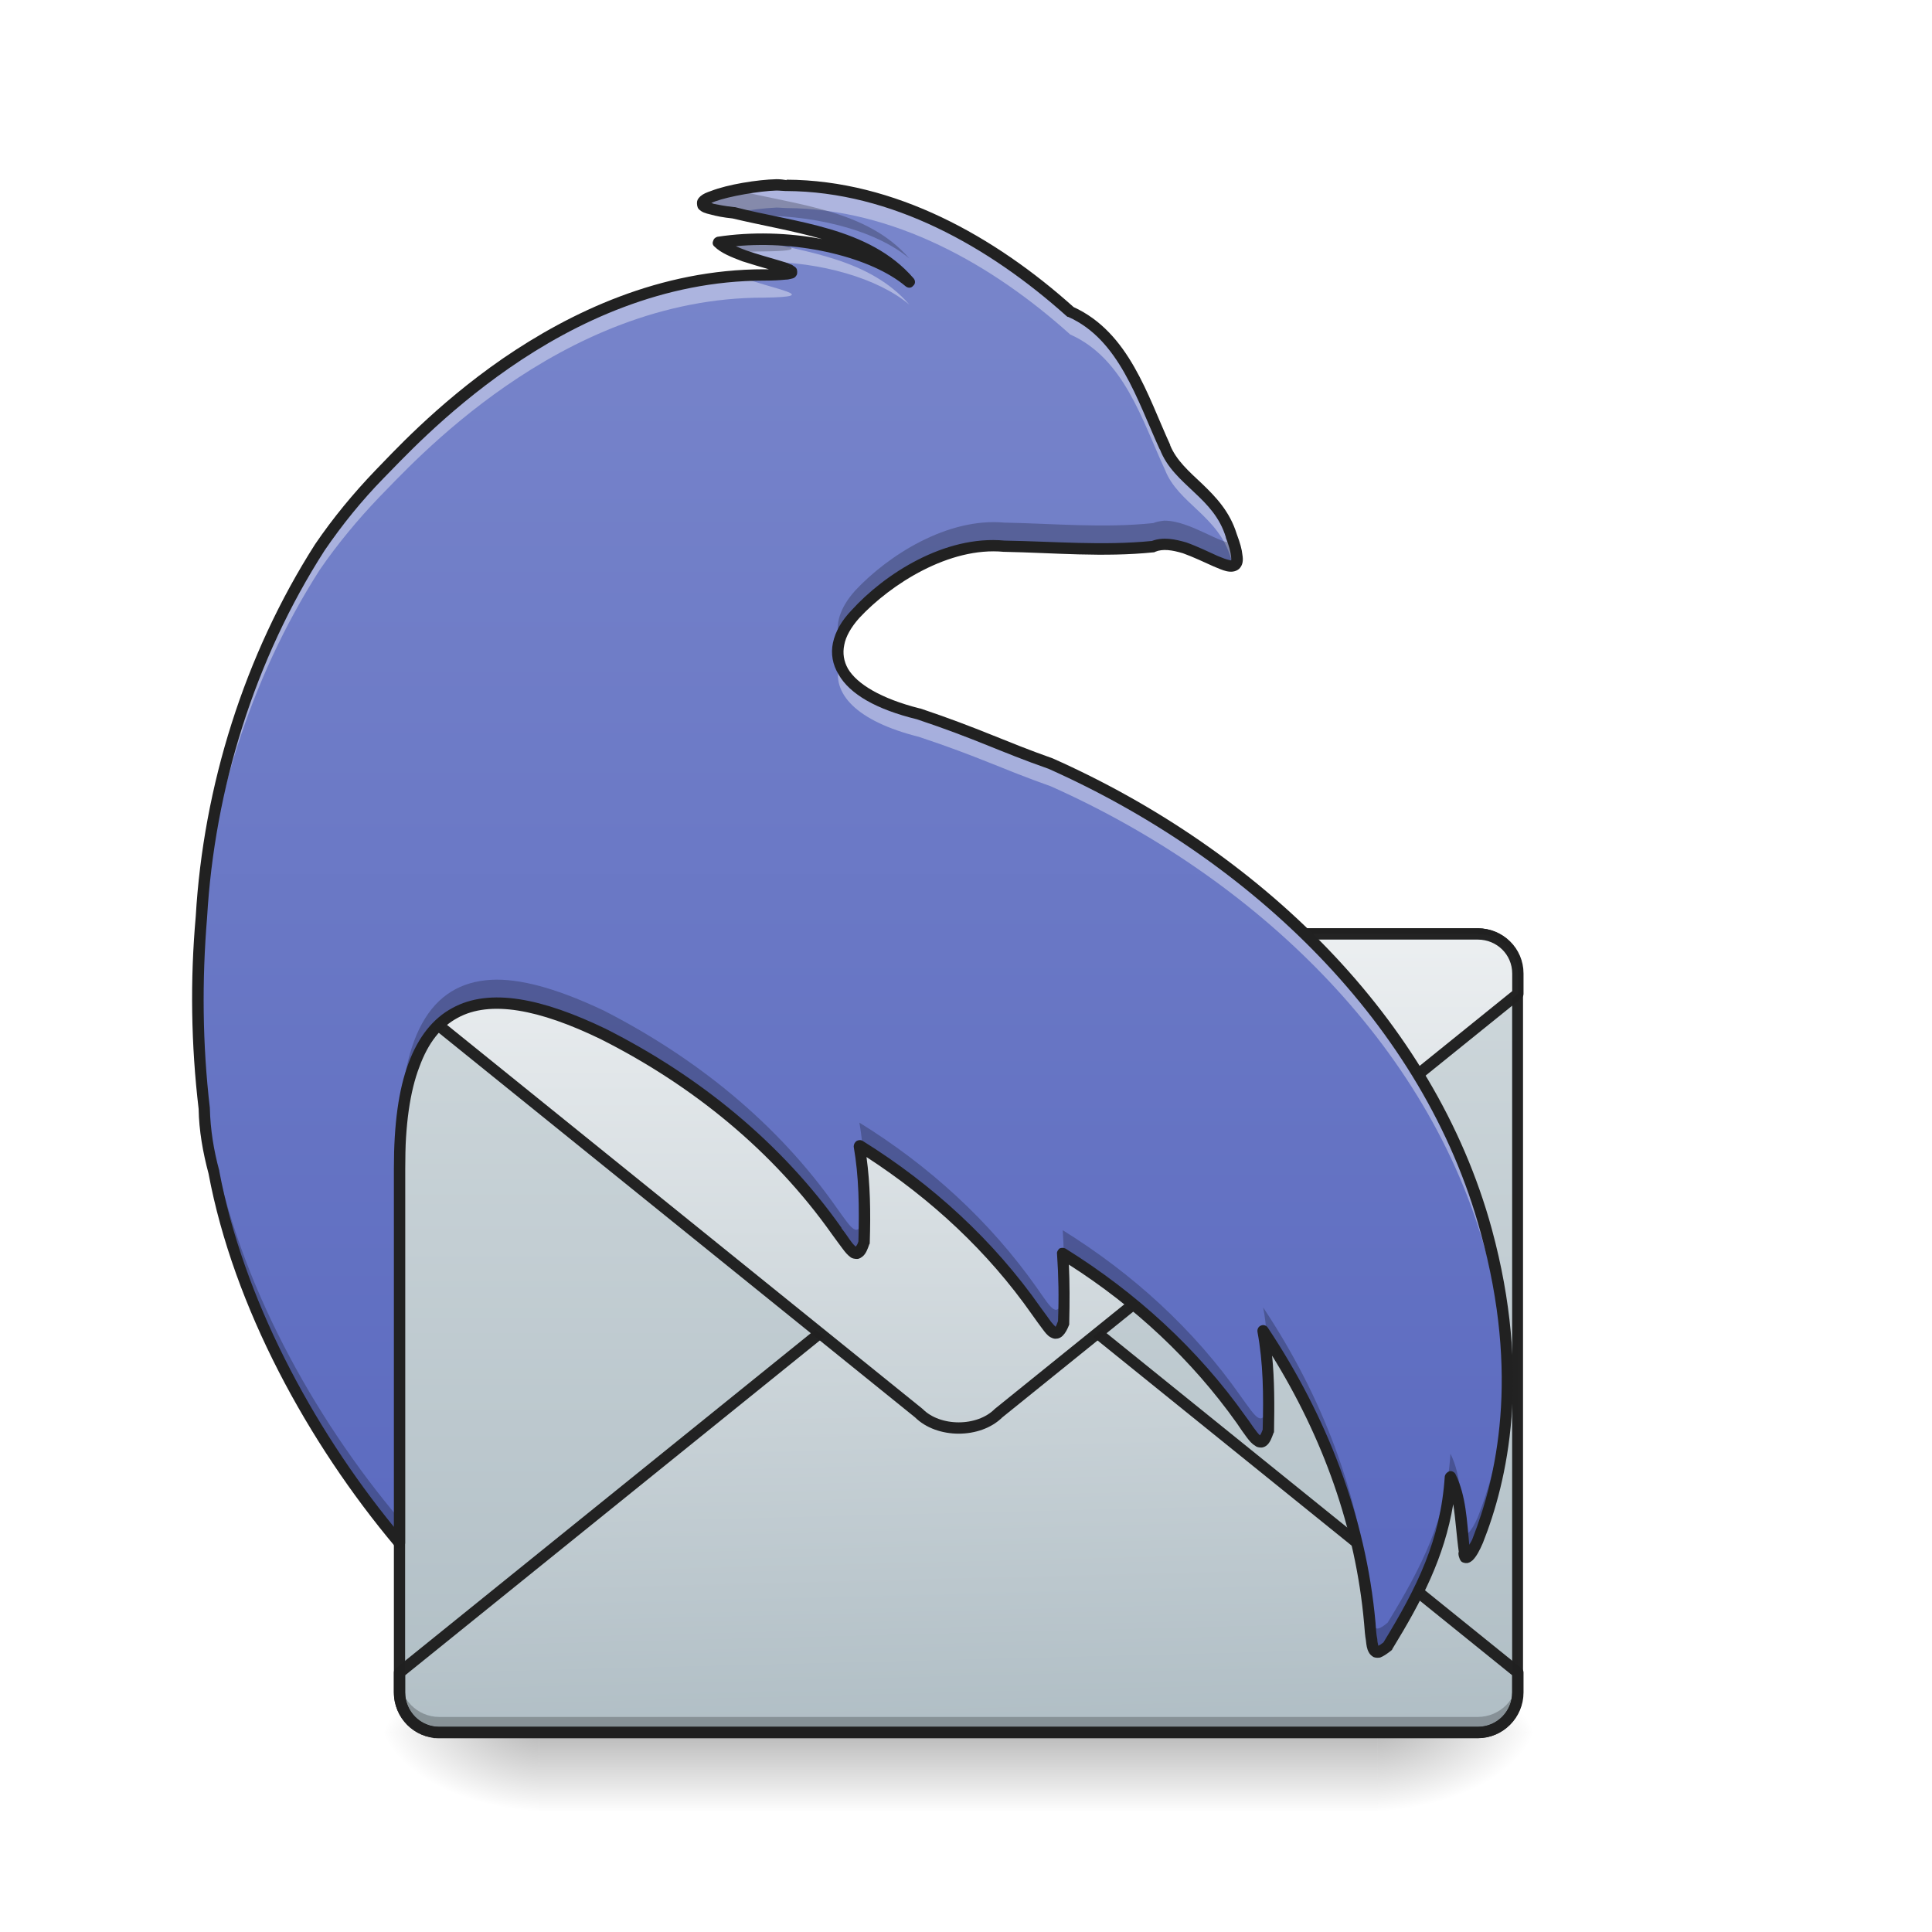
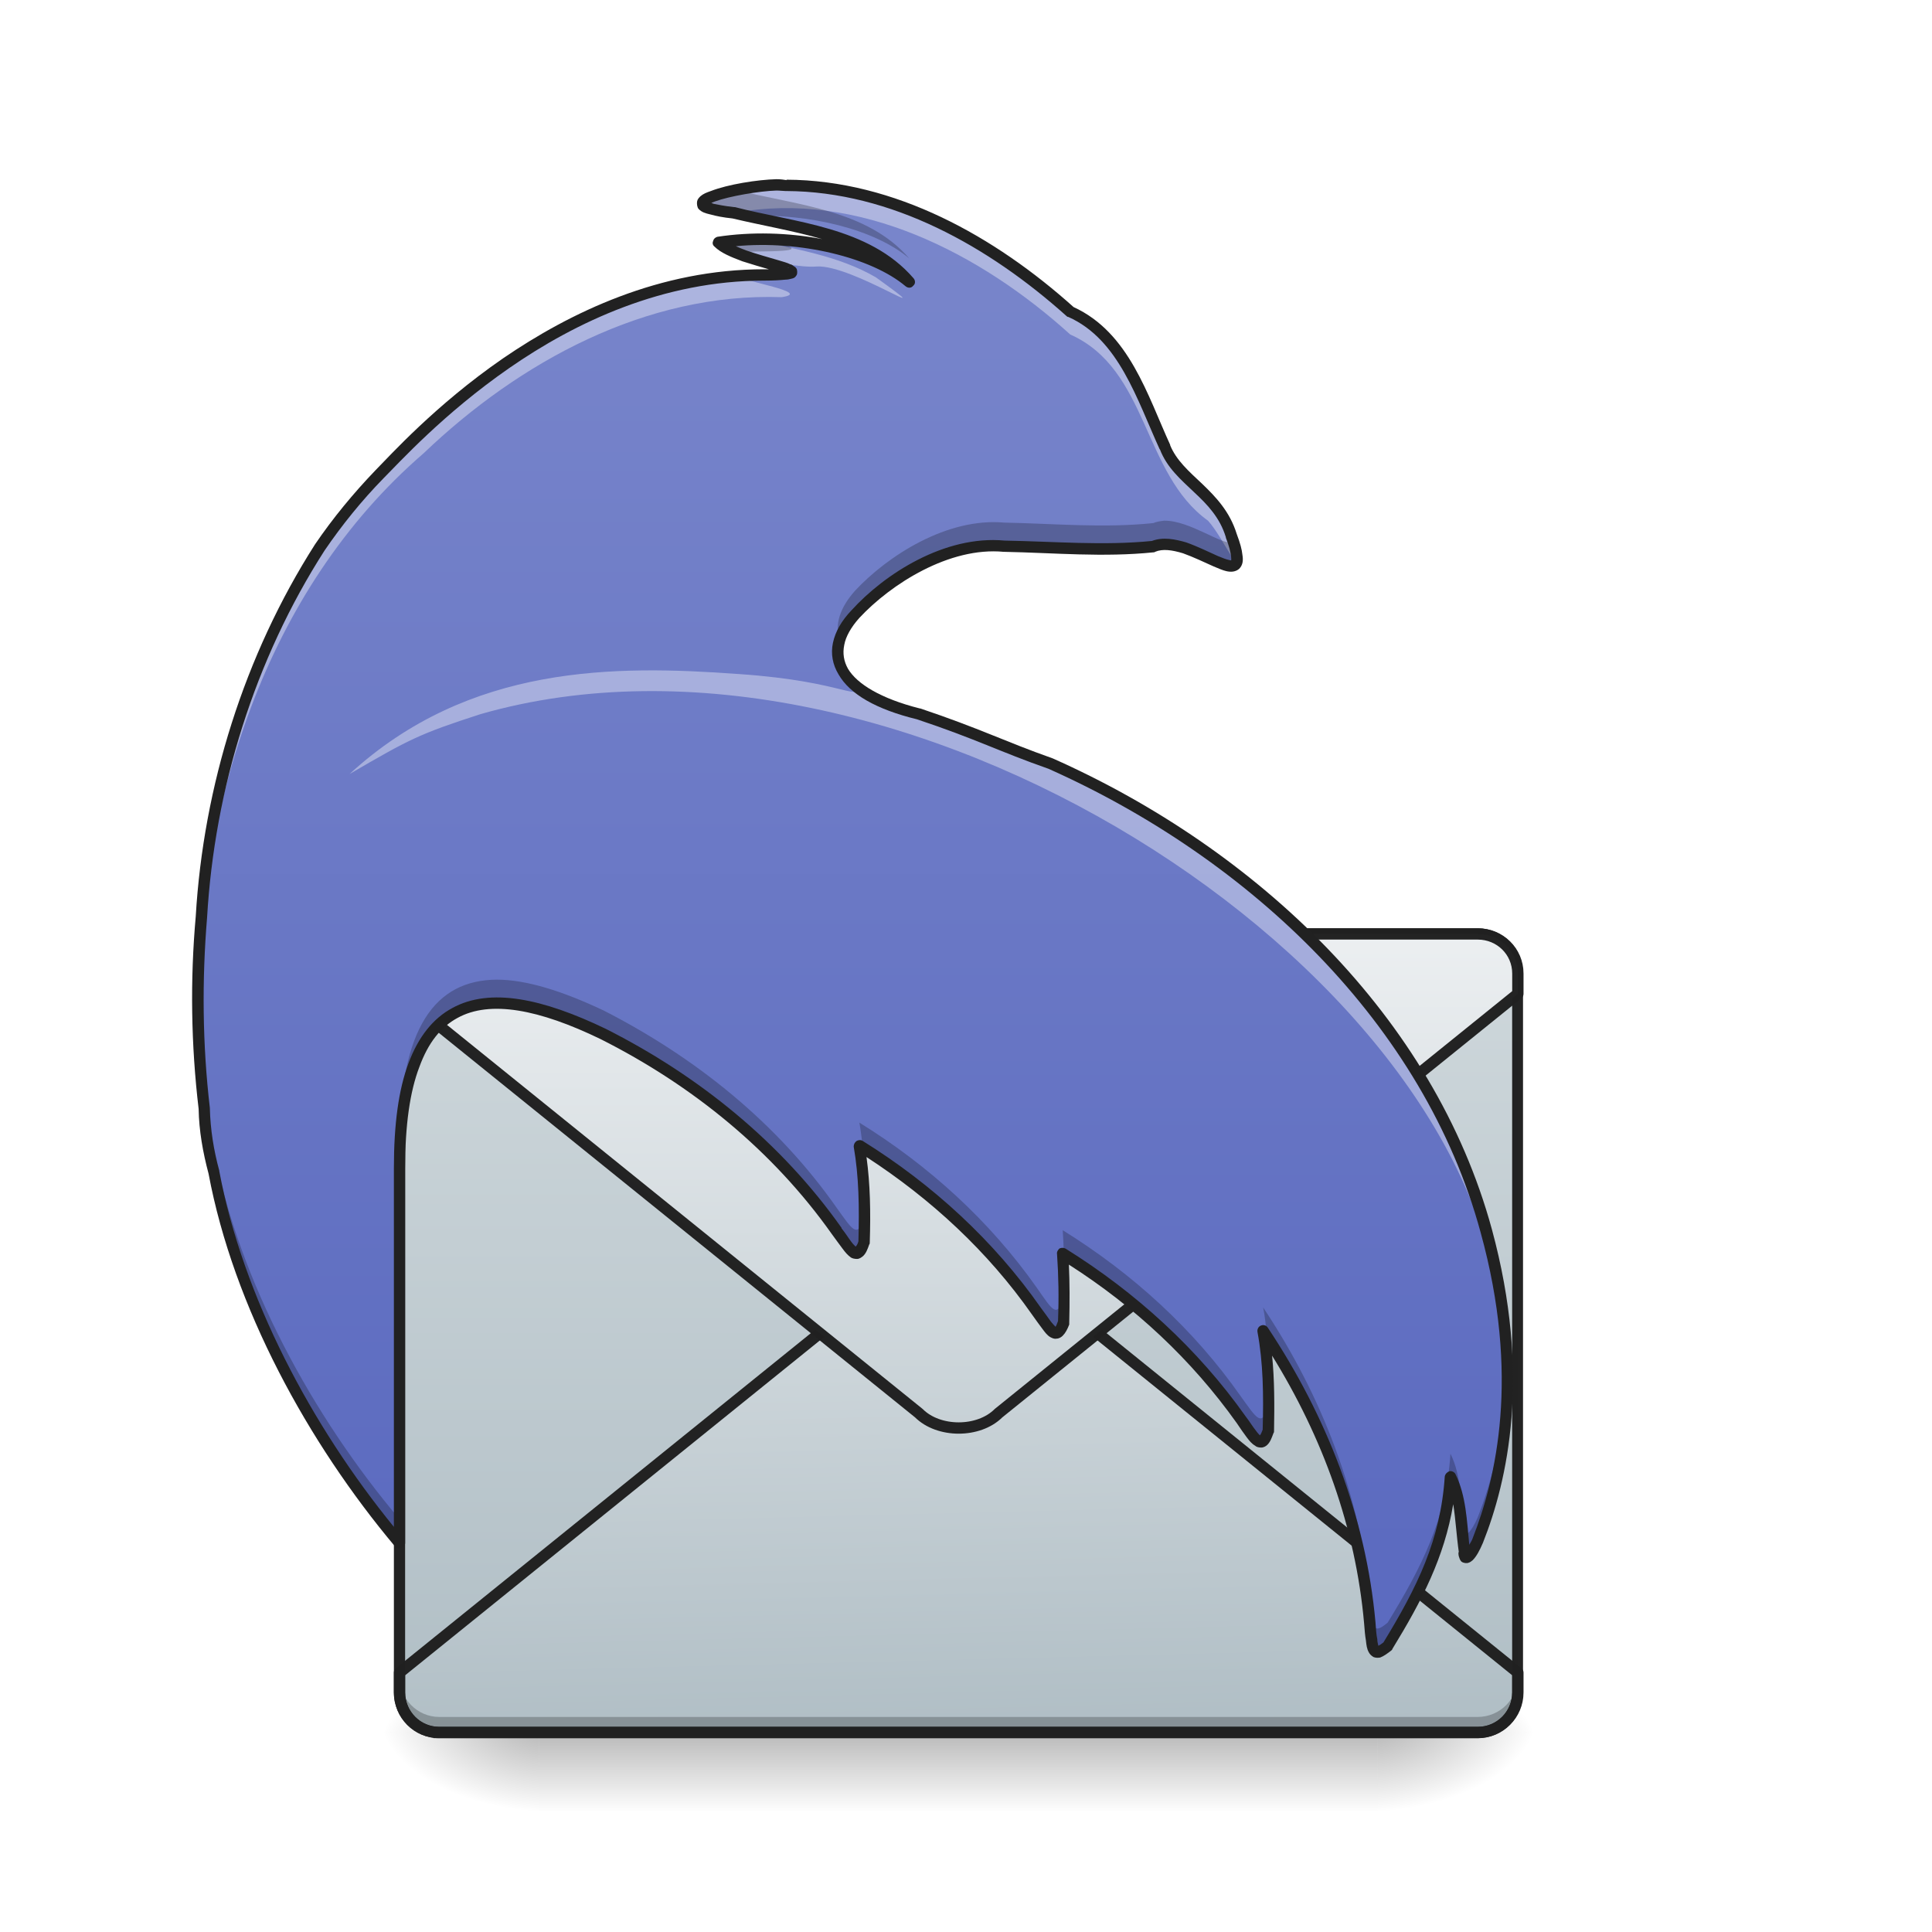
<svg xmlns="http://www.w3.org/2000/svg" width="16pt" height="16pt" viewBox="0 0 16 16" version="1.1">
  <defs>
    <radialGradient id="radial0" gradientUnits="userSpaceOnUse" cx="450.909" cy="189.579" fx="450.909" fy="189.579" r="21.167" gradientTransform="matrix(0.0000000870852,-0.0390662,-0.0703192,-0.0000000507693,24.5769,32.12843)">
      <stop offset="0" style="stop-color:rgb(0%,0%,0%);stop-opacity:0.314;" />
      <stop offset="0.222" style="stop-color:rgb(0%,0%,0%);stop-opacity:0.275;" />
      <stop offset="1" style="stop-color:rgb(0%,0%,0%);stop-opacity:0;" />
    </radialGradient>
    <radialGradient id="radial1" gradientUnits="userSpaceOnUse" cx="450.909" cy="189.579" fx="450.909" fy="189.579" r="21.167" gradientTransform="matrix(-0.0000000870852,0.0390662,0.0703192,0.0000000507693,-8.700386,-3.432979)">
      <stop offset="0" style="stop-color:rgb(0%,0%,0%);stop-opacity:0.314;" />
      <stop offset="0.222" style="stop-color:rgb(0%,0%,0%);stop-opacity:0.275;" />
      <stop offset="1" style="stop-color:rgb(0%,0%,0%);stop-opacity:0;" />
    </radialGradient>
    <radialGradient id="radial2" gradientUnits="userSpaceOnUse" cx="450.909" cy="189.579" fx="450.909" fy="189.579" r="21.167" gradientTransform="matrix(-0.0000000870852,-0.0390662,0.0703192,-0.0000000507693,-8.700386,32.12843)">
      <stop offset="0" style="stop-color:rgb(0%,0%,0%);stop-opacity:0.314;" />
      <stop offset="0.222" style="stop-color:rgb(0%,0%,0%);stop-opacity:0.275;" />
      <stop offset="1" style="stop-color:rgb(0%,0%,0%);stop-opacity:0;" />
    </radialGradient>
    <radialGradient id="radial3" gradientUnits="userSpaceOnUse" cx="450.909" cy="189.579" fx="450.909" fy="189.579" r="21.167" gradientTransform="matrix(0.0000000870852,0.0390662,-0.0703192,0.0000000507693,24.5769,-3.432979)">
      <stop offset="0" style="stop-color:rgb(0%,0%,0%);stop-opacity:0.314;" />
      <stop offset="0.222" style="stop-color:rgb(0%,0%,0%);stop-opacity:0.275;" />
      <stop offset="1" style="stop-color:rgb(0%,0%,0%);stop-opacity:0;" />
    </radialGradient>
    <linearGradient id="linear0" gradientUnits="userSpaceOnUse" x1="255.323" y1="233.5" x2="255.323" y2="254.667" gradientTransform="matrix(0.00668003,0,0,0.031253,6.232693,7.050154)">
      <stop offset="0" style="stop-color:rgb(0%,0%,0%);stop-opacity:0.275;" />
      <stop offset="1" style="stop-color:rgb(0%,0%,0%);stop-opacity:0;" />
    </linearGradient>
    <linearGradient id="linear1" gradientUnits="userSpaceOnUse" x1="677.333" y1="212.333" x2="677.333" y2="0.667" gradientTransform="matrix(0.031253,0,0,0.031253,-13.23043,7.711674)">
      <stop offset="0" style="stop-color:rgb(69.02%,74.51%,77.255%);stop-opacity:1;" />
      <stop offset="1" style="stop-color:rgb(81.176%,84.706%,86.275%);stop-opacity:1;" />
    </linearGradient>
    <linearGradient id="linear2" gradientUnits="userSpaceOnUse" x1="682.625" y1="0.667" x2="677.333" y2="212.331" gradientTransform="matrix(1,0,0,-1,-423.3333,244.7477)">
      <stop offset="0" style="stop-color:rgb(69.02%,74.51%,77.255%);stop-opacity:1;" />
      <stop offset="1" style="stop-color:rgb(92.549%,93.725%,94.51%);stop-opacity:1;" />
    </linearGradient>
    <linearGradient id="linear3" gradientUnits="userSpaceOnUse" x1="677.333" y1="212.333" x2="677.333" y2="0.667" gradientTransform="matrix(1,0,0,1,-423.3333,31.75)">
      <stop offset="0" style="stop-color:rgb(69.02%,74.51%,77.255%);stop-opacity:1;" />
      <stop offset="1" style="stop-color:rgb(92.549%,93.725%,94.51%);stop-opacity:1;" />
    </linearGradient>
    <linearGradient id="linear4" gradientUnits="userSpaceOnUse" x1="254" y1="196.458" x2="254" y2="-163.375" gradientTransform="matrix(0.031253,0,0,0.031253,-0.0000345867,6.719391)">
      <stop offset="0" style="stop-color:rgb(36.078%,41.961%,75.294%);stop-opacity:1;" />
      <stop offset="1" style="stop-color:rgb(47.451%,52.549%,79.608%);stop-opacity:1;" />
    </linearGradient>
  </defs>
  <g id="surface1">
    <path style=" stroke:none;fill-rule:nonzero;fill:url(#radial0);" d="M 11.41 14.348 L 12.734 14.348 L 12.734 13.688 L 11.41 13.688 Z M 11.41 14.348 " />
    <path style=" stroke:none;fill-rule:nonzero;fill:url(#radial1);" d="M 4.465 14.348 L 3.141 14.348 L 3.141 15.008 L 4.465 15.008 Z M 4.465 14.348 " />
    <path style=" stroke:none;fill-rule:nonzero;fill:url(#radial2);" d="M 4.465 14.348 L 3.141 14.348 L 3.141 13.688 L 4.465 13.688 Z M 4.465 14.348 " />
    <path style=" stroke:none;fill-rule:nonzero;fill:url(#radial3);" d="M 11.41 14.348 L 12.734 14.348 L 12.734 15.008 L 11.41 15.008 Z M 11.41 14.348 " />
    <path style=" stroke:none;fill-rule:nonzero;fill:url(#linear0);" d="M 4.465 14.184 L 11.41 14.184 L 11.41 15.008 L 4.465 15.008 Z M 4.465 14.184 " />
    <path style=" stroke:none;fill-rule:nonzero;fill:url(#linear1);" d="M 3.637 7.734 L 12.238 7.734 C 12.422 7.734 12.57 7.879 12.57 8.062 L 12.57 14.016 C 12.57 14.199 12.422 14.348 12.238 14.348 L 3.637 14.348 C 3.457 14.348 3.309 14.199 3.309 14.016 L 3.309 8.062 C 3.309 7.879 3.457 7.734 3.637 7.734 Z M 3.637 7.734 " />
    <path style="fill-rule:nonzero;fill:url(#linear2);stroke-width:3;stroke-linecap:square;stroke-linejoin:round;stroke:rgb(12.941%,12.941%,12.941%);stroke-opacity:0.988;stroke-miterlimit:4;" d="M 116.364 244.081 L 391.588 244.081 C 397.462 244.081 402.212 239.332 402.212 233.457 L 402.212 228.208 L 264.6 117.093 C 259.35 111.844 248.726 111.844 243.477 117.093 L 105.865 228.208 L 105.865 233.457 C 105.865 239.332 110.614 244.081 116.364 244.081 Z M 116.364 244.081 " transform="matrix(0.031253,0,0,0.031253,0,6.719392)" />
    <path style=" stroke:none;fill-rule:nonzero;fill:rgb(0%,0%,0%);fill-opacity:0.235;" d="M 3.309 13.887 L 3.309 14.051 C 3.309 14.234 3.457 14.383 3.637 14.383 L 12.238 14.383 C 12.422 14.383 12.57 14.234 12.57 14.051 L 12.57 13.887 C 12.57 14.07 12.422 14.219 12.238 14.219 L 3.637 14.219 C 3.457 14.219 3.309 14.07 3.309 13.887 Z M 3.309 13.887 " />
    <path style=" stroke:none;fill-rule:nonzero;fill:rgb(12.941%,12.941%,12.941%);fill-opacity:0.988;" d="M 3.637 7.688 C 3.43 7.688 3.262 7.855 3.262 8.062 L 3.262 14.016 C 3.262 14.227 3.43 14.395 3.637 14.395 L 12.238 14.395 C 12.445 14.395 12.613 14.227 12.613 14.016 L 12.613 8.062 C 12.613 7.855 12.445 7.688 12.238 7.688 Z M 3.637 7.777 L 12.238 7.777 C 12.398 7.777 12.523 7.906 12.523 8.062 L 12.523 14.016 C 12.523 14.176 12.398 14.301 12.238 14.301 L 3.637 14.301 C 3.48 14.301 3.355 14.176 3.355 14.016 L 3.355 8.062 C 3.355 7.906 3.48 7.777 3.637 7.777 Z M 3.637 7.777 " />
    <path style="fill-rule:nonzero;fill:url(#linear3);stroke-width:3;stroke-linecap:square;stroke-linejoin:round;stroke:rgb(12.941%,12.941%,12.941%);stroke-opacity:0.988;stroke-miterlimit:4;" d="M 116.364 32.476 L 391.588 32.476 C 397.462 32.476 402.212 37.101 402.212 42.975 L 402.212 48.35 L 264.6 159.464 C 259.35 164.714 248.726 164.714 243.477 159.464 L 105.865 48.35 L 105.865 42.975 C 105.865 37.101 110.614 32.476 116.364 32.476 Z M 116.364 32.476 " transform="matrix(0.031253,0,0,0.031253,0,6.719392)" />
    <path style=" stroke:none;fill-rule:nonzero;fill:url(#linear4);" d="M 6.43 1.531 C 6.129 1.535 5.449 1.699 6.074 1.762 C 6.574 1.891 7.176 1.922 7.531 2.336 C 7.207 2.059 6.523 1.914 5.949 2.008 C 6.113 2.172 6.953 2.27 6.328 2.277 C 4.629 2.273 3.391 3.68 3.141 3.93 C 2.961 4.117 2.793 4.32 2.648 4.531 C 2.066 5.441 1.73 6.52 1.668 7.594 C 1.625 8.117 1.629 8.652 1.691 9.18 C 1.695 9.355 1.723 9.535 1.77 9.711 C 1.977 10.805 2.59 11.922 3.309 12.777 L 3.309 9.676 C 3.309 8.23 3.969 8.062 4.996 8.562 C 5.762 8.949 6.438 9.496 6.93 10.195 C 7.062 10.383 7.098 10.449 7.156 10.289 C 7.164 10 7.16 9.742 7.117 9.488 C 7.691 9.848 8.195 10.305 8.586 10.859 C 8.715 11.043 8.75 11.109 8.809 10.949 C 8.816 10.75 8.812 10.562 8.801 10.383 C 9.379 10.742 9.887 11.199 10.277 11.758 C 10.41 11.941 10.445 12.012 10.504 11.852 C 10.512 11.551 10.508 11.285 10.461 11.023 C 10.945 11.75 11.266 12.57 11.344 13.441 C 11.367 13.664 11.363 13.742 11.492 13.633 C 11.777 13.168 11.977 12.77 12.012 12.23 C 12.102 12.41 12.098 12.633 12.125 12.852 C 12.121 12.953 12.188 12.875 12.238 12.762 C 12.438 12.254 12.637 11.391 12.309 10.195 C 11.832 8.449 10.383 7.074 8.703 6.324 C 8.293 6.18 8.105 6.078 7.609 5.914 C 6.945 5.746 6.781 5.418 7.082 5.086 C 7.352 4.793 7.844 4.48 8.316 4.523 C 8.73 4.531 9.137 4.57 9.551 4.527 C 9.855 4.395 10.41 5.016 10.195 4.438 C 10.09 4.082 9.758 3.984 9.648 3.703 C 9.457 3.289 9.309 2.781 8.863 2.582 C 8.219 2.004 7.402 1.539 6.512 1.535 C 6.488 1.535 6.461 1.531 6.43 1.531 Z M 9.75 3.867 Z M 9.75 3.867 " />
-     <path style=" stroke:none;fill-rule:nonzero;fill:rgb(100%,100%,100%);fill-opacity:0.392;" d="M 6.43 1.531 C 6.129 1.535 5.449 1.699 6.074 1.762 C 6.078 1.762 6.082 1.762 6.086 1.762 C 6.203 1.738 6.336 1.723 6.43 1.719 C 6.461 1.719 6.488 1.723 6.512 1.723 C 7.402 1.727 8.219 2.191 8.863 2.77 C 9.309 2.969 9.457 3.477 9.648 3.891 C 9.758 4.172 10.09 4.27 10.195 4.625 C 10.203 4.645 10.211 4.664 10.219 4.684 C 10.258 4.668 10.258 4.598 10.195 4.438 C 10.09 4.082 9.758 3.984 9.648 3.703 C 9.457 3.289 9.309 2.781 8.863 2.582 C 8.219 2.004 7.402 1.539 6.512 1.535 C 6.488 1.535 6.461 1.531 6.43 1.531 Z M 6.219 1.98 C 6.125 1.984 6.035 1.996 5.949 2.008 C 6.012 2.074 6.18 2.125 6.324 2.168 C 6.797 2.168 7.273 2.305 7.531 2.523 C 7.207 2.148 6.684 2.086 6.219 1.98 Z M 6.109 2.285 C 4.523 2.395 3.379 3.691 3.141 3.93 C 2.961 4.117 2.793 4.32 2.648 4.531 C 2.066 5.441 1.73 6.52 1.668 7.594 C 1.645 7.852 1.637 8.109 1.641 8.367 C 1.641 8.172 1.652 7.977 1.668 7.781 C 1.73 6.707 2.066 5.629 2.648 4.719 C 2.793 4.508 2.961 4.305 3.141 4.117 C 3.391 3.867 4.629 2.461 6.328 2.465 C 6.832 2.457 6.391 2.395 6.109 2.285 Z M 9.75 3.867 Z M 6.953 5.492 C 6.879 5.742 7.094 5.973 7.609 6.102 C 8.105 6.266 8.293 6.367 8.703 6.512 C 10.383 7.262 11.832 8.637 12.309 10.383 C 12.426 10.801 12.473 11.184 12.48 11.52 C 12.492 11.137 12.445 10.695 12.309 10.195 C 11.832 8.449 10.383 7.074 8.703 6.324 C 8.293 6.18 8.105 6.078 7.609 5.914 C 7.223 5.816 7.008 5.664 6.953 5.492 Z M 7.117 9.676 C 7.145 9.836 7.156 10 7.156 10.172 C 7.16 10.004 7.156 9.848 7.145 9.691 C 7.137 9.688 7.125 9.68 7.117 9.676 Z M 8.801 10.57 C 8.809 10.656 8.809 10.746 8.812 10.836 C 8.812 10.746 8.812 10.66 8.809 10.574 C 8.809 10.574 8.805 10.57 8.801 10.57 Z M 10.461 11.211 C 10.492 11.379 10.504 11.555 10.508 11.738 C 10.508 11.57 10.504 11.41 10.492 11.254 C 10.48 11.238 10.473 11.223 10.461 11.211 Z M 10.461 11.211 " />
+     <path style=" stroke:none;fill-rule:nonzero;fill:rgb(100%,100%,100%);fill-opacity:0.392;" d="M 6.43 1.531 C 6.211 1.5 5.484 1.715 6.086 1.762 C 7.109 1.574 8.121 2.098 8.863 2.77 C 9.512 3.059 9.461 3.922 10.004 4.312 C 10.141 4.461 10.316 4.895 10.195 4.438 C 9.828 3.969 9.516 3.465 9.258 2.914 C 8.891 2.543 8.449 2.234 8 1.957 C 7.523 1.688 6.98 1.527 6.43 1.531 Z M 6.219 1.98 C 5.609 2.008 6.535 2.23 6.762 2.207 C 7.062 2.188 7.859 2.734 7.254 2.297 C 6.938 2.113 6.57 2.062 6.219 1.98 Z M 6.109 2.285 C 4.703 2.398 3.535 3.375 2.703 4.453 C 1.926 5.598 1.617 7 1.641 8.367 C 1.641 6.676 2.191 4.891 3.508 3.754 C 4.301 2.996 5.352 2.422 6.473 2.461 C 6.742 2.422 6.133 2.328 6.109 2.285 Z M 9.75 3.867 Z M 7.117 5.656 C 7.113 5.832 7.039 5.645 6.117 5.582 C 5.094 5.508 3.887 5.5 2.895 6.41 C 3.391 6.121 3.473 6.078 3.98 5.914 C 7.441 4.922 12.156 7.98 12.426 10.91 C 12.473 11.16 12.492 11.812 12.477 11.215 C 12.391 9.402 11.203 7.793 9.691 6.855 C 8.953 6.359 8.098 6.098 7.27 5.797 C 7.137 5.73 7.168 5.805 7.117 5.656 Z M 7.117 9.652 C 7.156 10.062 7.168 10.277 7.152 9.797 C 7.137 9.754 7.164 9.676 7.117 9.652 Z M 8.801 10.547 C 8.801 10.945 8.832 10.844 8.801 10.547 Z M 3.266 10.602 C 3.266 11.301 3.301 11.996 3.309 12.695 C 3.309 11.996 3.27 11.301 3.266 10.602 Z M 10.461 11.188 C 10.496 11.309 10.512 12.023 10.504 11.52 C 10.492 11.41 10.523 11.281 10.461 11.188 Z M 10.461 11.188 " />
    <path style=" stroke:none;fill-rule:nonzero;fill:rgb(0%,0%,0%);fill-opacity:0.235;" d="M 6.098 1.574 C 5.836 1.625 5.637 1.719 6.074 1.762 C 6.113 1.77 6.156 1.781 6.195 1.789 C 6.707 1.766 7.25 1.902 7.531 2.141 C 7.18 1.734 6.594 1.699 6.098 1.574 Z M 6.336 1.98 C 6.207 1.98 6.074 1.988 5.949 2.008 C 5.98 2.039 6.031 2.066 6.098 2.094 C 6.172 2.086 6.25 2.082 6.328 2.082 C 6.695 2.078 6.555 2.043 6.348 1.98 C 6.344 1.98 6.34 1.98 6.336 1.98 Z M 9.75 3.676 Z M 9.641 4.312 C 9.609 4.316 9.578 4.32 9.551 4.332 C 9.137 4.375 8.73 4.336 8.316 4.328 C 7.844 4.285 7.352 4.602 7.082 4.891 C 6.957 5.031 6.91 5.172 6.953 5.301 C 6.973 5.23 7.02 5.16 7.082 5.086 C 7.352 4.793 7.844 4.48 8.316 4.523 C 8.73 4.531 9.137 4.57 9.551 4.527 C 9.848 4.398 10.375 4.973 10.215 4.492 C 10.129 4.523 9.855 4.309 9.641 4.312 Z M 4.113 8.113 C 3.605 8.117 3.309 8.508 3.309 9.48 L 3.309 9.676 C 3.309 8.23 3.969 8.062 4.996 8.562 C 5.762 8.949 6.438 9.496 6.93 10.195 C 7.062 10.383 7.098 10.449 7.156 10.289 C 7.16 10.184 7.16 10.082 7.156 9.984 C 7.156 10.02 7.156 10.059 7.156 10.094 C 7.098 10.254 7.062 10.188 6.93 10.004 C 6.438 9.301 5.762 8.758 4.996 8.367 C 4.656 8.207 4.359 8.113 4.113 8.113 Z M 1.641 8.18 C 1.637 8.512 1.652 8.848 1.691 9.18 C 1.695 9.355 1.723 9.535 1.77 9.711 C 1.977 10.805 2.59 11.922 3.309 12.777 L 3.309 12.582 C 2.59 11.73 1.977 10.609 1.77 9.516 C 1.723 9.34 1.695 9.164 1.691 8.984 C 1.66 8.719 1.645 8.449 1.641 8.18 Z M 7.117 9.297 C 7.129 9.363 7.137 9.434 7.145 9.504 C 7.707 9.859 8.199 10.312 8.586 10.859 C 8.715 11.043 8.75 11.109 8.809 10.949 C 8.812 10.844 8.812 10.742 8.812 10.645 C 8.812 10.684 8.809 10.719 8.809 10.758 C 8.75 10.918 8.715 10.848 8.586 10.664 C 8.195 10.109 7.691 9.652 7.117 9.297 Z M 8.801 10.188 C 8.805 10.254 8.809 10.32 8.809 10.387 C 9.383 10.746 9.887 11.203 10.277 11.758 C 10.41 11.941 10.445 12.012 10.504 11.852 C 10.508 11.746 10.508 11.645 10.504 11.547 C 10.504 11.586 10.504 11.621 10.504 11.656 C 10.445 11.816 10.41 11.75 10.277 11.566 C 9.887 11.008 9.379 10.547 8.801 10.188 Z M 10.461 10.828 C 10.477 10.906 10.484 10.988 10.492 11.066 C 10.961 11.785 11.27 12.59 11.344 13.441 C 11.367 13.664 11.363 13.742 11.492 13.633 C 11.777 13.168 11.977 12.77 12.012 12.23 C 12.102 12.41 12.098 12.633 12.125 12.852 C 12.121 12.953 12.188 12.875 12.238 12.762 C 12.367 12.434 12.496 11.953 12.48 11.328 C 12.469 11.859 12.352 12.273 12.238 12.566 C 12.188 12.684 12.121 12.758 12.125 12.66 C 12.098 12.438 12.102 12.219 12.012 12.039 C 11.977 12.578 11.777 12.973 11.492 13.438 C 11.363 13.547 11.367 13.469 11.344 13.246 C 11.266 12.379 10.945 11.555 10.461 10.828 Z M 10.461 10.828 " />
    <path style=" stroke:none;fill-rule:nonzero;fill:rgb(12.941%,12.941%,12.941%);fill-opacity:1;" d="M 6.43 1.484 C 6.273 1.488 6.027 1.527 5.887 1.582 C 5.852 1.594 5.824 1.605 5.801 1.625 C 5.789 1.637 5.777 1.648 5.773 1.668 C 5.77 1.688 5.773 1.715 5.785 1.73 C 5.812 1.758 5.84 1.766 5.887 1.777 C 5.93 1.789 5.988 1.801 6.066 1.809 C 6.309 1.867 6.566 1.91 6.809 1.98 C 6.527 1.926 6.223 1.918 5.941 1.961 C 5.926 1.965 5.91 1.977 5.906 1.996 C 5.898 2.012 5.902 2.031 5.918 2.043 C 5.969 2.094 6.055 2.129 6.148 2.164 C 6.223 2.188 6.301 2.211 6.367 2.23 C 6.352 2.23 6.344 2.23 6.328 2.23 C 5.465 2.23 4.723 2.586 4.164 2.969 C 3.605 3.355 3.23 3.773 3.109 3.895 C 2.926 4.086 2.758 4.289 2.609 4.508 C 2.023 5.426 1.684 6.512 1.621 7.59 C 1.574 8.117 1.582 8.652 1.645 9.184 C 1.648 9.363 1.68 9.543 1.727 9.719 C 1.934 10.824 2.551 11.949 3.273 12.809 C 3.285 12.82 3.305 12.828 3.324 12.82 C 3.344 12.812 3.355 12.797 3.355 12.777 L 3.355 9.676 C 3.355 9.316 3.395 9.039 3.473 8.836 C 3.547 8.633 3.652 8.504 3.789 8.43 C 4.059 8.281 4.465 8.359 4.973 8.605 C 5.734 8.988 6.402 9.531 6.891 10.223 C 6.926 10.27 6.953 10.309 6.977 10.34 C 7 10.371 7.02 10.395 7.047 10.414 C 7.059 10.422 7.078 10.426 7.098 10.426 C 7.117 10.426 7.133 10.414 7.148 10.402 C 7.172 10.379 7.184 10.348 7.199 10.305 C 7.203 10.301 7.203 10.297 7.203 10.289 C 7.211 10.039 7.207 9.809 7.176 9.582 C 7.711 9.93 8.18 10.363 8.547 10.887 C 8.578 10.93 8.605 10.969 8.629 11 C 8.652 11.031 8.672 11.059 8.699 11.074 C 8.715 11.082 8.73 11.09 8.75 11.086 C 8.77 11.086 8.789 11.074 8.801 11.062 C 8.824 11.039 8.84 11.008 8.855 10.969 C 8.855 10.961 8.855 10.957 8.855 10.953 C 8.859 10.785 8.859 10.625 8.852 10.473 C 9.395 10.82 9.867 11.258 10.242 11.785 C 10.273 11.832 10.301 11.871 10.324 11.902 C 10.348 11.934 10.367 11.957 10.395 11.973 C 10.406 11.984 10.426 11.988 10.445 11.988 C 10.465 11.988 10.484 11.977 10.496 11.965 C 10.52 11.941 10.531 11.91 10.547 11.867 C 10.551 11.863 10.551 11.859 10.551 11.852 C 10.555 11.633 10.555 11.426 10.535 11.227 C 10.953 11.902 11.227 12.652 11.297 13.445 C 11.301 13.5 11.305 13.547 11.312 13.586 C 11.316 13.625 11.32 13.656 11.336 13.684 C 11.344 13.699 11.355 13.711 11.375 13.723 C 11.391 13.73 11.414 13.73 11.43 13.727 C 11.461 13.715 11.488 13.695 11.523 13.668 C 11.527 13.664 11.531 13.66 11.531 13.656 C 11.777 13.254 11.961 12.898 12.035 12.457 C 12.055 12.582 12.062 12.719 12.082 12.859 L 12.078 12.852 C 12.078 12.863 12.078 12.879 12.082 12.891 C 12.086 12.902 12.09 12.922 12.105 12.934 C 12.121 12.945 12.148 12.949 12.164 12.941 C 12.176 12.938 12.184 12.93 12.195 12.922 C 12.227 12.891 12.254 12.84 12.281 12.777 C 12.484 12.266 12.684 11.391 12.355 10.18 C 11.875 8.422 10.414 7.035 8.719 6.281 C 8.312 6.137 8.121 6.035 7.621 5.867 C 7.621 5.867 7.621 5.867 7.617 5.867 C 7.293 5.785 7.098 5.664 7.023 5.539 C 6.988 5.477 6.977 5.41 6.992 5.34 C 7.004 5.273 7.047 5.195 7.117 5.117 C 7.379 4.836 7.863 4.527 8.312 4.57 C 8.316 4.57 8.316 4.57 8.316 4.57 C 8.727 4.578 9.137 4.617 9.555 4.574 C 9.559 4.574 9.562 4.574 9.566 4.57 C 9.629 4.543 9.707 4.555 9.797 4.582 C 9.883 4.613 9.973 4.656 10.051 4.691 C 10.09 4.707 10.125 4.723 10.156 4.73 C 10.191 4.738 10.23 4.738 10.262 4.711 C 10.293 4.68 10.297 4.641 10.289 4.594 C 10.285 4.551 10.27 4.496 10.242 4.422 C 10.184 4.234 10.066 4.113 9.957 4.008 C 9.844 3.902 9.742 3.812 9.691 3.688 C 9.691 3.684 9.691 3.684 9.691 3.684 C 9.504 3.277 9.352 2.754 8.891 2.543 C 8.242 1.961 7.414 1.492 6.512 1.488 L 6.516 1.492 C 6.492 1.488 6.465 1.484 6.43 1.484 Z M 6.43 1.578 C 6.461 1.578 6.484 1.582 6.504 1.582 C 6.504 1.582 6.508 1.582 6.512 1.582 C 7.383 1.586 8.191 2.043 8.832 2.617 C 8.836 2.621 8.84 2.625 8.848 2.625 C 9.266 2.812 9.414 3.305 9.605 3.723 L 9.605 3.719 C 9.664 3.875 9.781 3.973 9.891 4.078 C 10 4.18 10.102 4.285 10.152 4.449 C 10.152 4.449 10.152 4.453 10.152 4.453 C 10.18 4.523 10.191 4.574 10.195 4.605 C 10.199 4.641 10.195 4.645 10.195 4.641 C 10.199 4.637 10.199 4.645 10.176 4.637 C 10.156 4.633 10.125 4.621 10.086 4.605 C 10.016 4.574 9.922 4.527 9.824 4.492 C 9.73 4.465 9.633 4.445 9.539 4.48 C 9.137 4.52 8.73 4.484 8.32 4.477 C 7.824 4.43 7.324 4.754 7.051 5.055 C 6.969 5.141 6.918 5.23 6.898 5.324 C 6.879 5.414 6.895 5.504 6.945 5.586 C 7.039 5.75 7.258 5.875 7.594 5.957 C 8.086 6.121 8.273 6.223 8.684 6.367 C 10.355 7.113 11.793 8.48 12.262 10.207 C 12.59 11.395 12.391 12.242 12.195 12.742 C 12.188 12.762 12.176 12.777 12.168 12.793 C 12.148 12.594 12.141 12.387 12.055 12.211 C 12.047 12.191 12.023 12.18 12.004 12.184 C 11.984 12.191 11.969 12.207 11.965 12.227 C 11.93 12.754 11.738 13.141 11.457 13.602 C 11.438 13.617 11.426 13.625 11.414 13.629 C 11.414 13.617 11.406 13.602 11.406 13.574 C 11.398 13.539 11.395 13.492 11.391 13.434 C 11.312 12.559 10.988 11.73 10.5 10.996 C 10.488 10.977 10.465 10.969 10.445 10.977 C 10.422 10.984 10.41 11.008 10.414 11.031 C 10.461 11.285 10.465 11.547 10.457 11.84 C 10.449 11.863 10.441 11.879 10.434 11.887 C 10.426 11.879 10.414 11.867 10.398 11.844 C 10.375 11.816 10.352 11.777 10.316 11.73 C 9.918 11.168 9.406 10.703 8.824 10.34 C 8.809 10.332 8.789 10.332 8.773 10.34 C 8.762 10.352 8.75 10.367 8.754 10.387 C 8.766 10.562 8.77 10.742 8.762 10.941 C 8.754 10.965 8.746 10.98 8.742 10.988 C 8.734 10.98 8.719 10.965 8.703 10.945 C 8.684 10.918 8.656 10.879 8.621 10.832 C 8.23 10.273 7.723 9.809 7.145 9.449 C 7.129 9.438 7.109 9.441 7.094 9.449 C 7.078 9.461 7.07 9.477 7.07 9.496 C 7.113 9.742 7.117 9.996 7.109 10.281 C 7.102 10.305 7.094 10.316 7.086 10.324 C 7.078 10.316 7.066 10.305 7.051 10.285 C 7.027 10.254 7.004 10.215 6.969 10.172 L 6.969 10.168 C 6.469 9.461 5.789 8.91 5.016 8.52 C 4.496 8.27 4.059 8.176 3.746 8.348 C 3.586 8.434 3.465 8.586 3.383 8.805 C 3.301 9.023 3.262 9.309 3.262 9.676 L 3.262 12.645 C 2.582 11.812 2.012 10.742 1.816 9.699 C 1.816 9.699 1.816 9.699 1.816 9.695 C 1.77 9.527 1.742 9.352 1.738 9.18 C 1.738 9.176 1.738 9.176 1.738 9.176 C 1.676 8.648 1.672 8.117 1.715 7.598 C 1.777 6.531 2.109 5.461 2.688 4.559 C 2.832 4.348 2.996 4.145 3.176 3.961 C 3.305 3.832 3.672 3.426 4.219 3.047 C 4.766 2.668 5.492 2.324 6.328 2.324 C 6.406 2.324 6.465 2.32 6.504 2.316 C 6.523 2.316 6.539 2.312 6.551 2.309 C 6.566 2.305 6.582 2.305 6.598 2.277 C 6.605 2.262 6.602 2.238 6.598 2.227 C 6.59 2.215 6.586 2.211 6.578 2.207 C 6.566 2.199 6.559 2.191 6.543 2.188 C 6.52 2.176 6.488 2.168 6.449 2.156 C 6.371 2.133 6.27 2.105 6.18 2.074 C 6.148 2.062 6.121 2.051 6.094 2.039 C 6.625 1.988 7.219 2.133 7.5 2.371 C 7.52 2.387 7.547 2.387 7.562 2.367 C 7.582 2.352 7.582 2.324 7.566 2.305 C 7.195 1.875 6.578 1.844 6.086 1.715 C 6.086 1.715 6.082 1.715 6.078 1.715 C 6.004 1.707 5.945 1.695 5.91 1.688 C 5.902 1.684 5.898 1.684 5.891 1.68 C 5.902 1.676 5.91 1.672 5.922 1.668 C 6.039 1.625 6.289 1.582 6.43 1.578 Z M 6.527 2.215 C 6.531 2.215 6.531 2.219 6.527 2.219 C 6.527 2.219 6.527 2.215 6.527 2.215 Z M 6.527 2.215 " />
  </g>
</svg>
